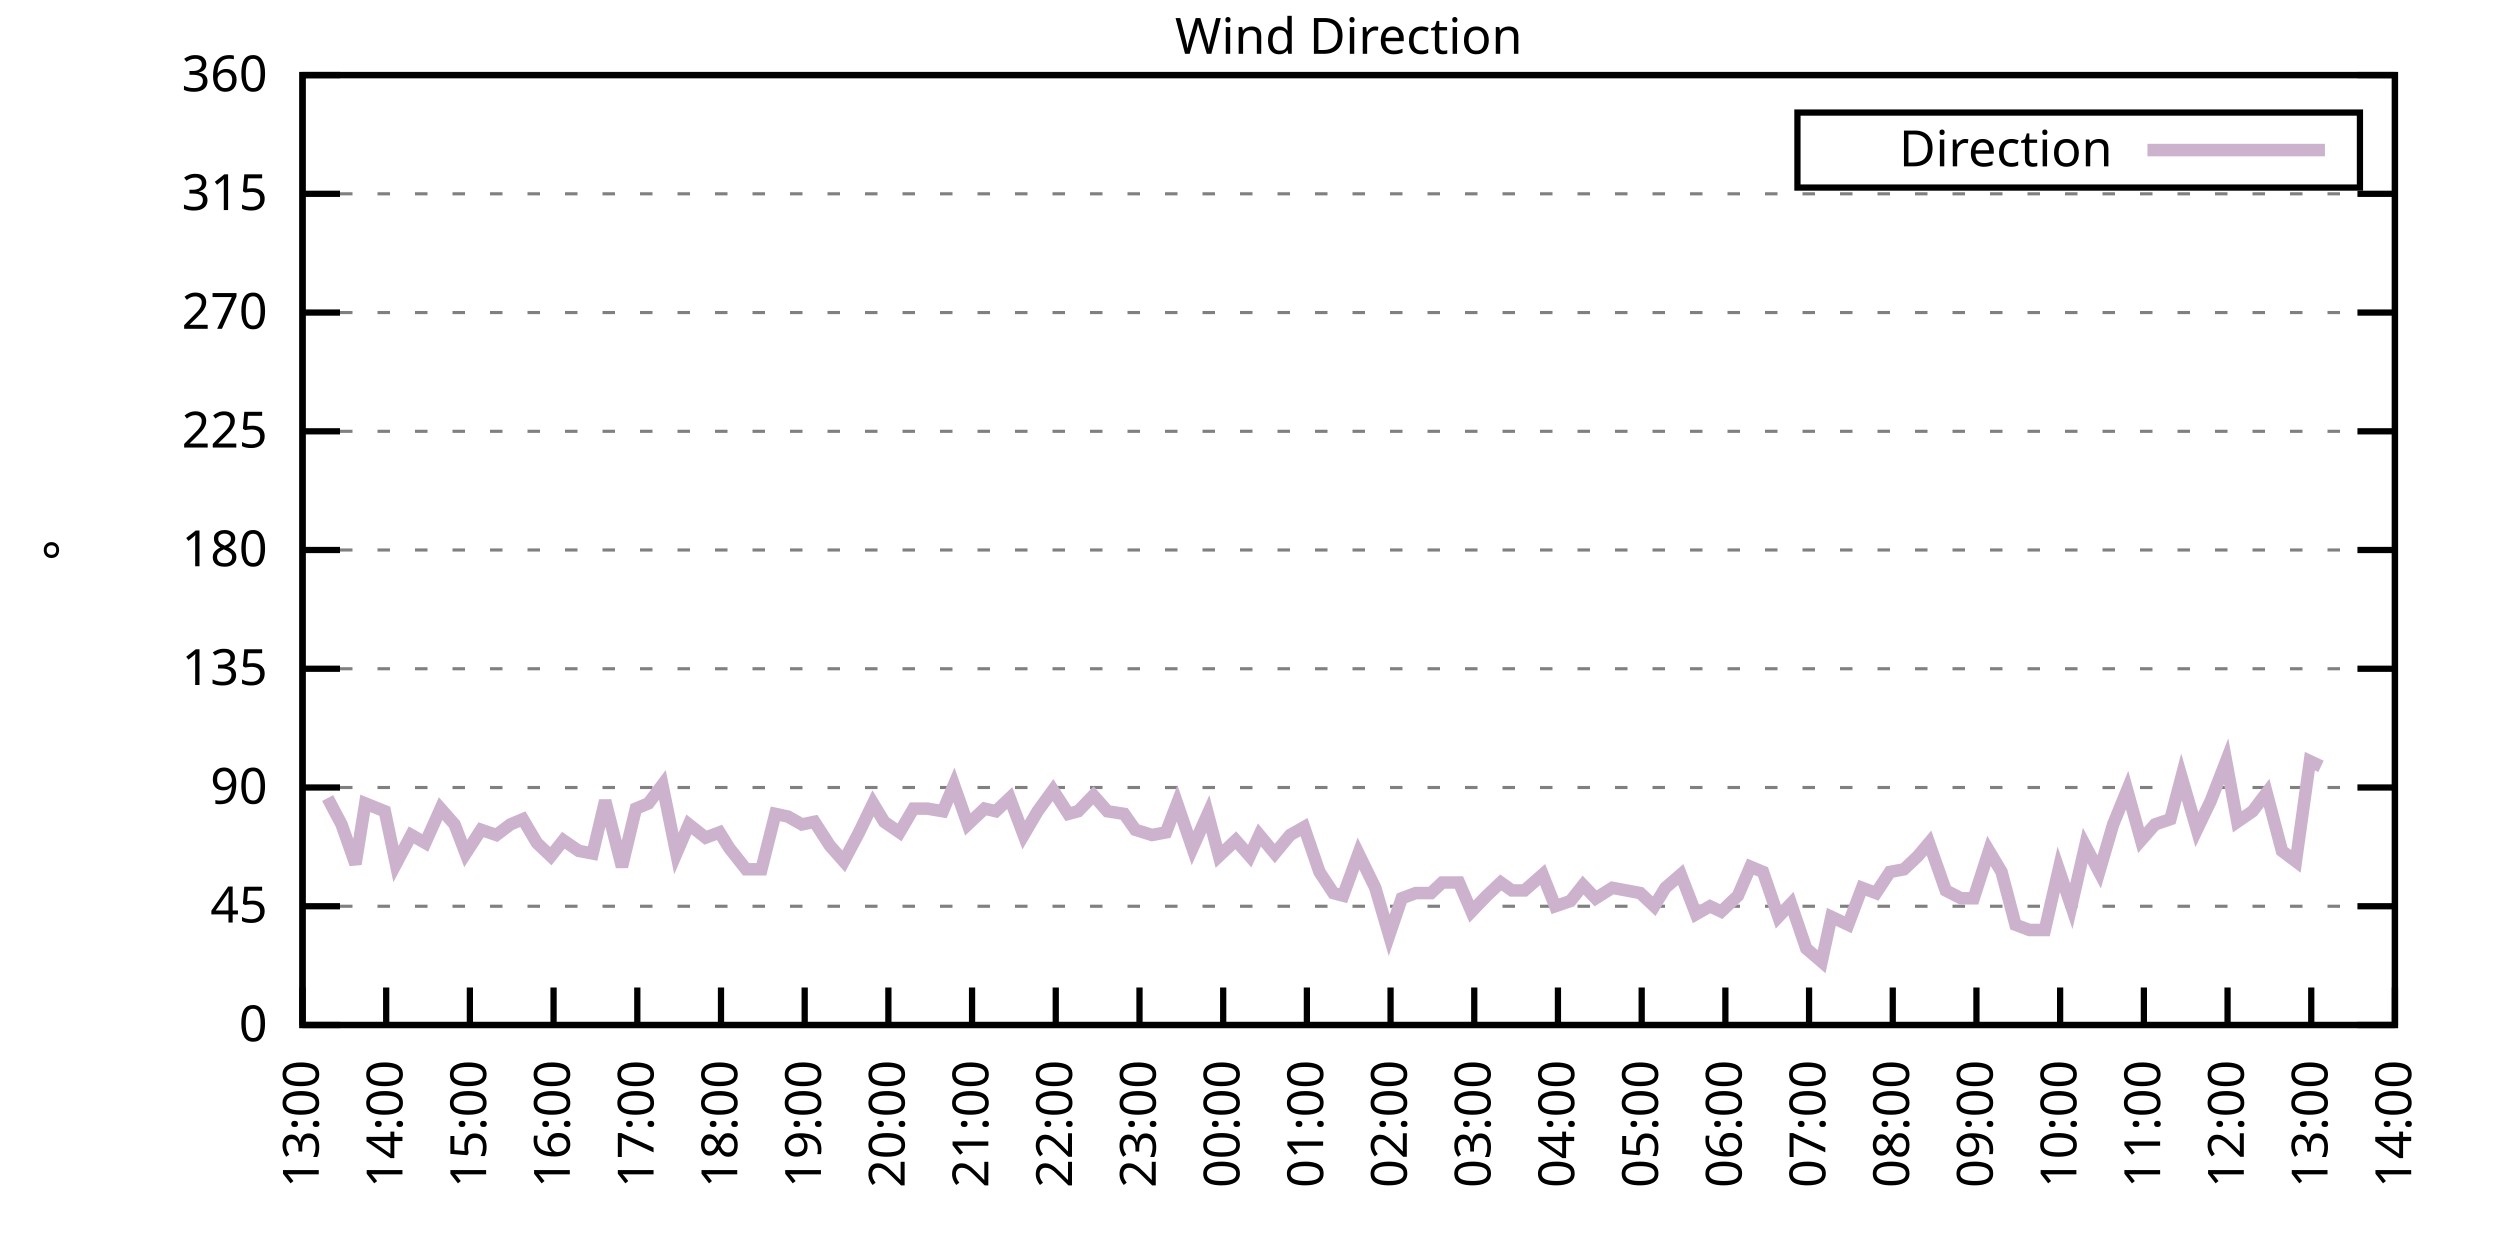
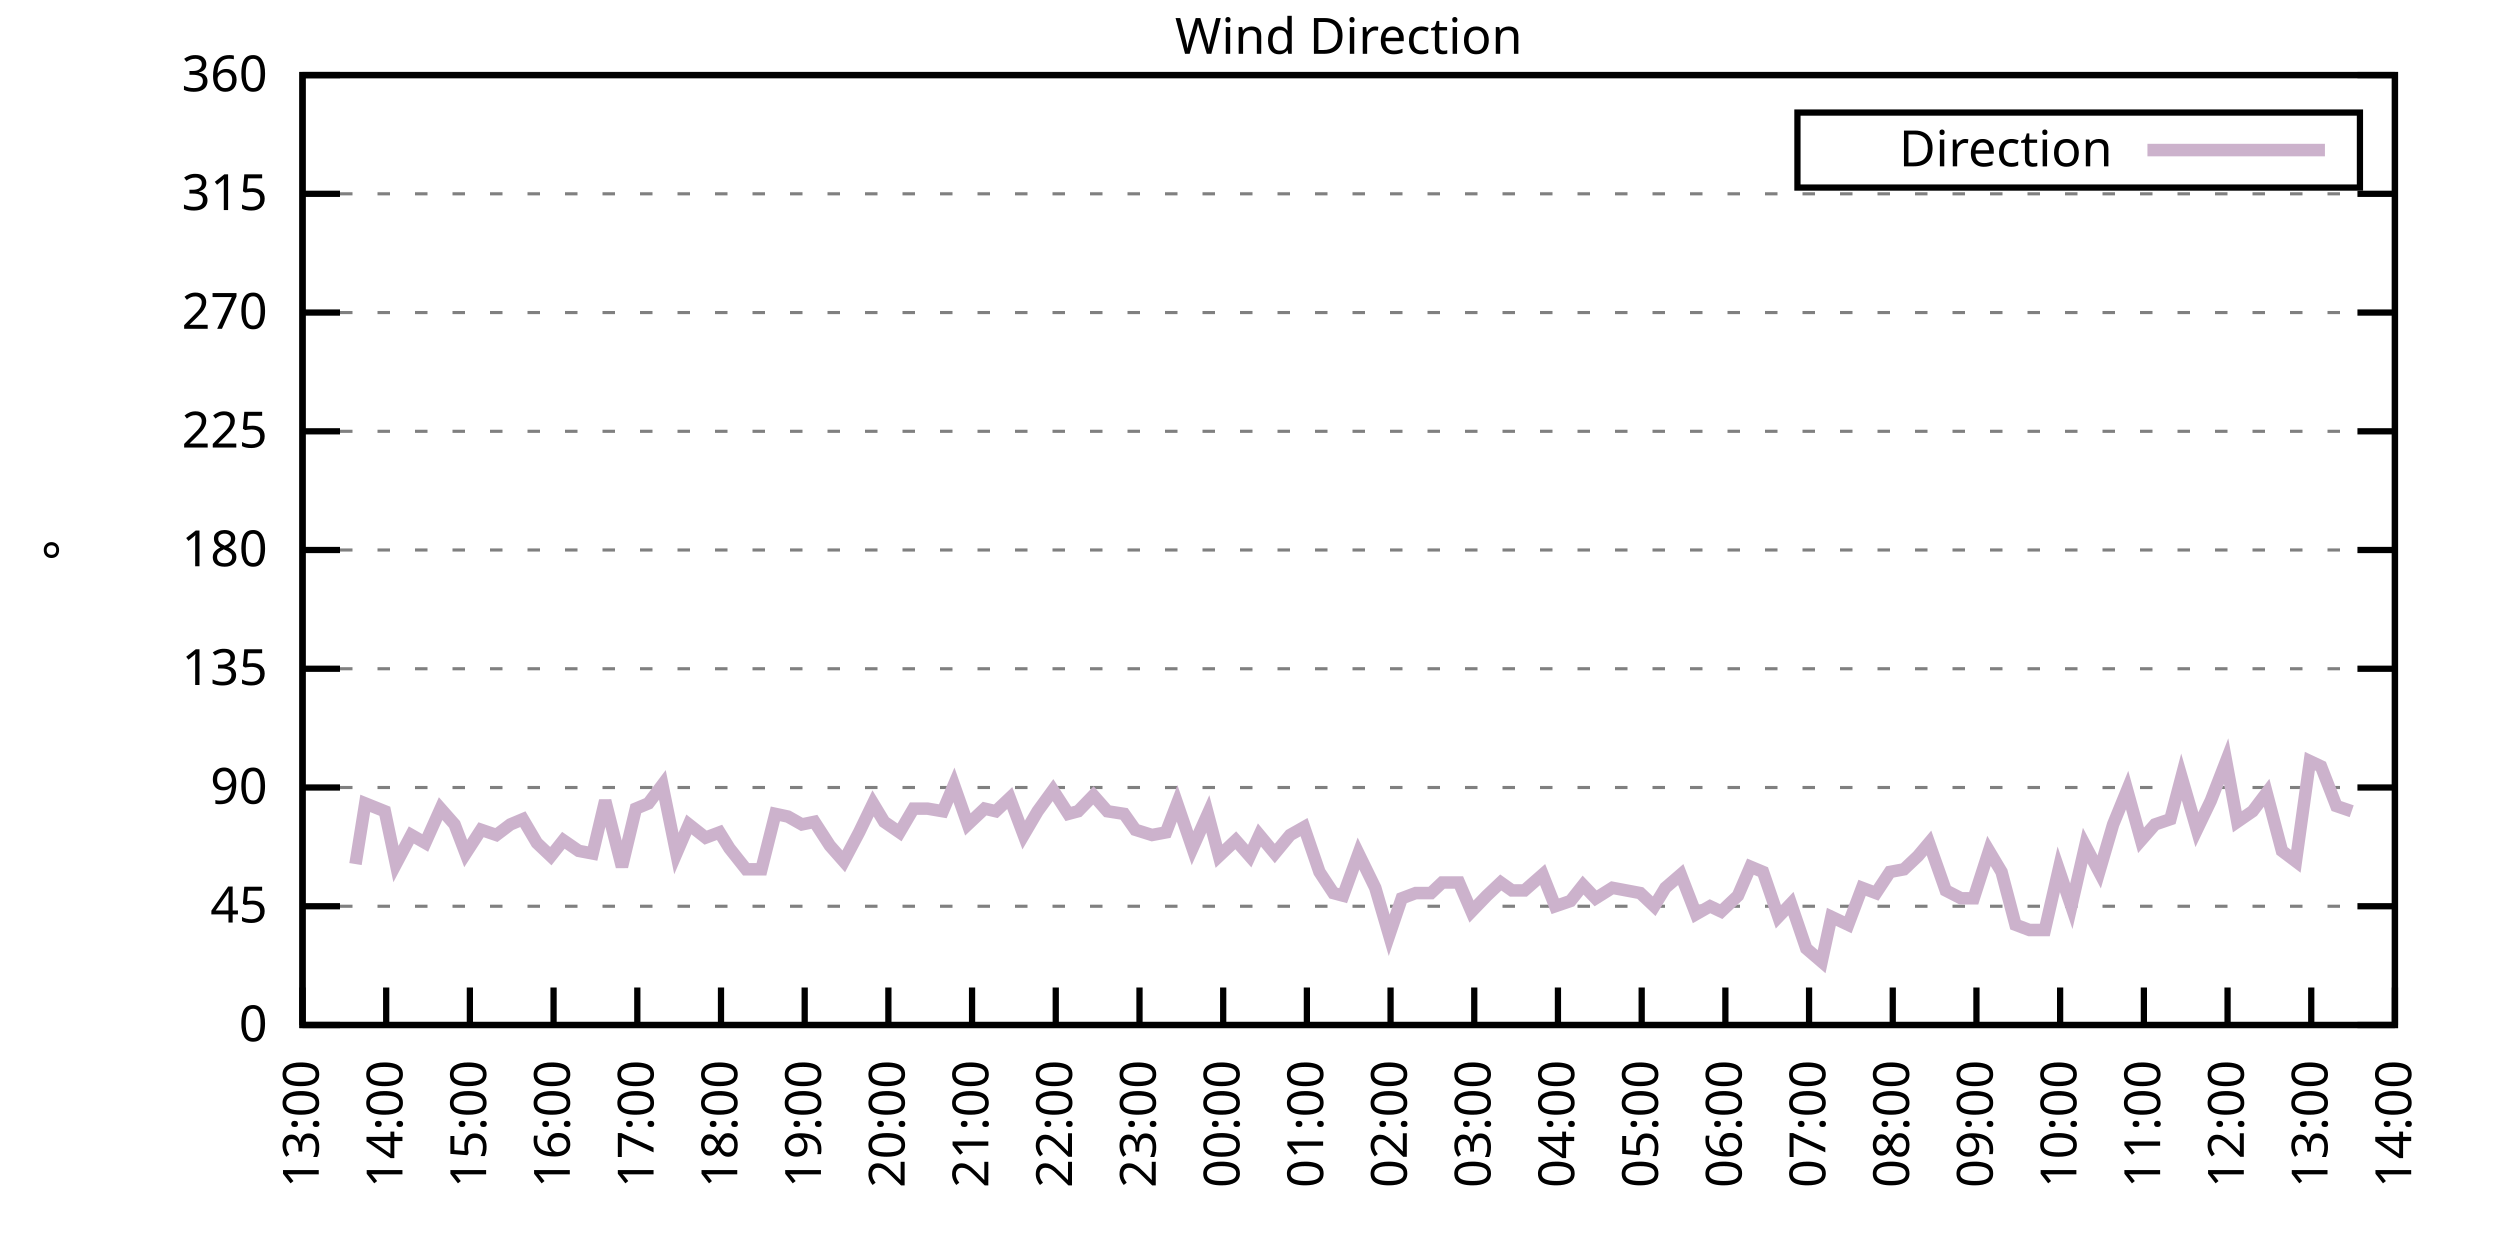
<svg xmlns="http://www.w3.org/2000/svg" xmlns:xlink="http://www.w3.org/1999/xlink" width="400" height="200" viewBox="0 0 400 200">
  <g id="gnuplot_canvas">
    <rect x="0" y="0" width="400" height="200" fill="none" />
    <defs>
      <circle id="gpDot" r="0.5" stroke-width="0.5" stroke="currentColor" />
      <path id="gpPt0" stroke-width="0.333" stroke="currentColor" d="M-1,0 h2 M0,-1 v2" />
      <path id="gpPt1" stroke-width="0.333" stroke="currentColor" d="M-1,-1 L1,1 M1,-1 L-1,1" />
      <path id="gpPt2" stroke-width="0.333" stroke="currentColor" d="M-1,0 L1,0 M0,-1 L0,1 M-1,-1 L1,1 M-1,1 L1,-1" />
      <rect id="gpPt3" stroke-width="0.333" stroke="currentColor" x="-1" y="-1" width="2" height="2" />
      <rect id="gpPt4" stroke-width="0.333" stroke="currentColor" fill="currentColor" x="-1" y="-1" width="2" height="2" />
      <circle id="gpPt5" stroke-width="0.333" stroke="currentColor" cx="0" cy="0" r="1" />
      <use xlink:href="#gpPt5" id="gpPt6" fill="currentColor" stroke="none" />
      <path id="gpPt7" stroke-width="0.333" stroke="currentColor" d="M0,-1.33 L-1.33,0.67 L1.33,0.67 z" />
      <use xlink:href="#gpPt7" id="gpPt8" fill="currentColor" stroke="none" />
      <use xlink:href="#gpPt7" id="gpPt9" stroke="currentColor" transform="rotate(180)" />
      <use xlink:href="#gpPt9" id="gpPt10" fill="currentColor" stroke="none" />
      <use xlink:href="#gpPt3" id="gpPt11" stroke="currentColor" transform="rotate(45)" />
      <use xlink:href="#gpPt11" id="gpPt12" fill="currentColor" stroke="none" />
      <path id="gpPt13" stroke-width="0.333" stroke="currentColor" d="M0,1.330 L1.265,0.411 L0.782,-1.067 L-0.782,-1.076 L-1.265,0.411 z" />
      <use xlink:href="#gpPt13" id="gpPt14" fill="currentColor" stroke="none" />
      <filter id="textbox" filterUnits="objectBoundingBox" x="0" y="0" height="1" width="1">
        <feFlood flood-color="white" flood-opacity="1" result="bgnd" />
        <feComposite in="SourceGraphic" in2="bgnd" operator="atop" />
      </filter>
      <filter id="greybox" filterUnits="objectBoundingBox" x="0" y="0" height="1" width="1">
        <feFlood flood-color="lightgrey" flood-opacity="1" result="grey" />
        <feComposite in="SourceGraphic" in2="grey" operator="atop" />
      </filter>
    </defs>
    <g fill="none" color="white" stroke="currentColor" stroke-width="1.00" stroke-linecap="butt" stroke-linejoin="miter">
</g>
    <g fill="none" color="black" stroke="currentColor" stroke-width="1.00" stroke-linecap="butt" stroke-linejoin="miter">
      <g stroke="none" shape-rendering="crispEdges">
        <polygon fill="rgb(255, 255, 255)" points="48.40,164.00 383.18,164.00 383.18,12.02 48.40,12.02 " />
      </g>
    </g>
    <g fill="none" color="black" stroke="currentColor" stroke-width="1.00" stroke-linecap="butt" stroke-linejoin="miter">
</g>
    <g fill="none" color="black" stroke="black" stroke-width="0.50" stroke-linecap="butt" stroke-linejoin="miter">
</g>
    <g fill="none" color="gray" stroke="currentColor" stroke-width="0.50" stroke-linecap="butt" stroke-linejoin="miter">
      <path stroke="gray" stroke-dasharray="2,4" class="gridline" d="M48.40,164.00 L383.19,164.00  " />
    </g>
    <g fill="none" color="gray" stroke="gray" stroke-width="1.00" stroke-linecap="butt" stroke-linejoin="miter">
</g>
    <g fill="none" color="black" stroke="currentColor" stroke-width="1.00" stroke-linecap="butt" stroke-linejoin="miter">
      <path stroke="black" d="M48.40,164.00 L54.40,164.00 M383.19,164.00 L377.19,164.00  " />
      <g transform="translate(42.80,166.60)" stroke="none" fill="black" font-family="Sans" font-size="8.00" text-anchor="end">
        <text>
          <tspan font-family="Sans"> 0</tspan>
        </text>
      </g>
    </g>
    <g fill="none" color="black" stroke="currentColor" stroke-width="1.00" stroke-linecap="butt" stroke-linejoin="miter">
</g>
    <g fill="none" color="black" stroke="black" stroke-width="0.50" stroke-linecap="butt" stroke-linejoin="miter">
</g>
    <g fill="none" color="gray" stroke="currentColor" stroke-width="0.50" stroke-linecap="butt" stroke-linejoin="miter">
      <path stroke="gray" stroke-dasharray="2,4" class="gridline" d="M48.40,145.00 L383.19,145.00  " />
    </g>
    <g fill="none" color="gray" stroke="gray" stroke-width="1.00" stroke-linecap="butt" stroke-linejoin="miter">
</g>
    <g fill="none" color="black" stroke="currentColor" stroke-width="1.00" stroke-linecap="butt" stroke-linejoin="miter">
      <path stroke="black" d="M48.40,145.00 L54.40,145.00 M383.19,145.00 L377.19,145.00  " />
      <g transform="translate(42.80,147.60)" stroke="none" fill="black" font-family="Sans" font-size="8.00" text-anchor="end">
        <text>
          <tspan font-family="Sans"> 45</tspan>
        </text>
      </g>
    </g>
    <g fill="none" color="black" stroke="currentColor" stroke-width="1.00" stroke-linecap="butt" stroke-linejoin="miter">
</g>
    <g fill="none" color="black" stroke="black" stroke-width="0.50" stroke-linecap="butt" stroke-linejoin="miter">
</g>
    <g fill="none" color="gray" stroke="currentColor" stroke-width="0.50" stroke-linecap="butt" stroke-linejoin="miter">
      <path stroke="gray" stroke-dasharray="2,4" class="gridline" d="M48.40,126.00 L383.19,126.00  " />
    </g>
    <g fill="none" color="gray" stroke="gray" stroke-width="1.00" stroke-linecap="butt" stroke-linejoin="miter">
</g>
    <g fill="none" color="black" stroke="currentColor" stroke-width="1.00" stroke-linecap="butt" stroke-linejoin="miter">
      <path stroke="black" d="M48.40,126.00 L54.40,126.00 M383.19,126.00 L377.19,126.00  " />
      <g transform="translate(42.80,128.60)" stroke="none" fill="black" font-family="Sans" font-size="8.00" text-anchor="end">
        <text>
          <tspan font-family="Sans"> 90</tspan>
        </text>
      </g>
    </g>
    <g fill="none" color="black" stroke="currentColor" stroke-width="1.00" stroke-linecap="butt" stroke-linejoin="miter">
</g>
    <g fill="none" color="black" stroke="black" stroke-width="0.50" stroke-linecap="butt" stroke-linejoin="miter">
</g>
    <g fill="none" color="gray" stroke="currentColor" stroke-width="0.50" stroke-linecap="butt" stroke-linejoin="miter">
      <path stroke="gray" stroke-dasharray="2,4" class="gridline" d="M48.40,107.00 L383.19,107.00  " />
    </g>
    <g fill="none" color="gray" stroke="gray" stroke-width="1.00" stroke-linecap="butt" stroke-linejoin="miter">
</g>
    <g fill="none" color="black" stroke="currentColor" stroke-width="1.00" stroke-linecap="butt" stroke-linejoin="miter">
      <path stroke="black" d="M48.40,107.00 L54.40,107.00 M383.19,107.00 L377.19,107.00  " />
      <g transform="translate(42.80,109.60)" stroke="none" fill="black" font-family="Sans" font-size="8.00" text-anchor="end">
        <text>
          <tspan font-family="Sans"> 135</tspan>
        </text>
      </g>
    </g>
    <g fill="none" color="black" stroke="currentColor" stroke-width="1.00" stroke-linecap="butt" stroke-linejoin="miter">
</g>
    <g fill="none" color="black" stroke="black" stroke-width="0.50" stroke-linecap="butt" stroke-linejoin="miter">
</g>
    <g fill="none" color="gray" stroke="currentColor" stroke-width="0.50" stroke-linecap="butt" stroke-linejoin="miter">
      <path stroke="gray" stroke-dasharray="2,4" class="gridline" d="M48.40,88.00 L383.19,88.00  " />
    </g>
    <g fill="none" color="gray" stroke="gray" stroke-width="1.00" stroke-linecap="butt" stroke-linejoin="miter">
</g>
    <g fill="none" color="black" stroke="currentColor" stroke-width="1.00" stroke-linecap="butt" stroke-linejoin="miter">
      <path stroke="black" d="M48.40,88.00 L54.40,88.00 M383.19,88.00 L377.19,88.00  " />
      <g transform="translate(42.80,90.60)" stroke="none" fill="black" font-family="Sans" font-size="8.00" text-anchor="end">
        <text>
          <tspan font-family="Sans"> 180</tspan>
        </text>
      </g>
    </g>
    <g fill="none" color="black" stroke="currentColor" stroke-width="1.00" stroke-linecap="butt" stroke-linejoin="miter">
</g>
    <g fill="none" color="black" stroke="black" stroke-width="0.50" stroke-linecap="butt" stroke-linejoin="miter">
</g>
    <g fill="none" color="gray" stroke="currentColor" stroke-width="0.50" stroke-linecap="butt" stroke-linejoin="miter">
      <path stroke="gray" stroke-dasharray="2,4" class="gridline" d="M48.40,69.01 L383.19,69.01  " />
    </g>
    <g fill="none" color="gray" stroke="gray" stroke-width="1.00" stroke-linecap="butt" stroke-linejoin="miter">
</g>
    <g fill="none" color="black" stroke="currentColor" stroke-width="1.00" stroke-linecap="butt" stroke-linejoin="miter">
      <path stroke="black" d="M48.40,69.01 L54.40,69.01 M383.19,69.01 L377.19,69.01  " />
      <g transform="translate(42.80,71.61)" stroke="none" fill="black" font-family="Sans" font-size="8.00" text-anchor="end">
        <text>
          <tspan font-family="Sans"> 225</tspan>
        </text>
      </g>
    </g>
    <g fill="none" color="black" stroke="currentColor" stroke-width="1.00" stroke-linecap="butt" stroke-linejoin="miter">
</g>
    <g fill="none" color="black" stroke="black" stroke-width="0.50" stroke-linecap="butt" stroke-linejoin="miter">
</g>
    <g fill="none" color="gray" stroke="currentColor" stroke-width="0.50" stroke-linecap="butt" stroke-linejoin="miter">
      <path stroke="gray" stroke-dasharray="2,4" class="gridline" d="M48.40,50.01 L383.19,50.01  " />
    </g>
    <g fill="none" color="gray" stroke="gray" stroke-width="1.00" stroke-linecap="butt" stroke-linejoin="miter">
</g>
    <g fill="none" color="black" stroke="currentColor" stroke-width="1.00" stroke-linecap="butt" stroke-linejoin="miter">
      <path stroke="black" d="M48.40,50.01 L54.40,50.01 M383.19,50.01 L377.19,50.01  " />
      <g transform="translate(42.80,52.61)" stroke="none" fill="black" font-family="Sans" font-size="8.00" text-anchor="end">
        <text>
          <tspan font-family="Sans"> 270</tspan>
        </text>
      </g>
    </g>
    <g fill="none" color="black" stroke="currentColor" stroke-width="1.00" stroke-linecap="butt" stroke-linejoin="miter">
</g>
    <g fill="none" color="black" stroke="black" stroke-width="0.50" stroke-linecap="butt" stroke-linejoin="miter">
</g>
    <g fill="none" color="gray" stroke="currentColor" stroke-width="0.50" stroke-linecap="butt" stroke-linejoin="miter">
      <path stroke="gray" stroke-dasharray="2,4" class="gridline" d="M48.40,31.01 L383.19,31.01  " />
    </g>
    <g fill="none" color="gray" stroke="gray" stroke-width="1.00" stroke-linecap="butt" stroke-linejoin="miter">
</g>
    <g fill="none" color="black" stroke="currentColor" stroke-width="1.00" stroke-linecap="butt" stroke-linejoin="miter">
      <path stroke="black" d="M48.40,31.01 L54.40,31.01 M383.19,31.01 L377.19,31.01  " />
      <g transform="translate(42.80,33.61)" stroke="none" fill="black" font-family="Sans" font-size="8.00" text-anchor="end">
        <text>
          <tspan font-family="Sans"> 315</tspan>
        </text>
      </g>
    </g>
    <g fill="none" color="black" stroke="currentColor" stroke-width="1.00" stroke-linecap="butt" stroke-linejoin="miter">
</g>
    <g fill="none" color="black" stroke="black" stroke-width="0.50" stroke-linecap="butt" stroke-linejoin="miter">
</g>
    <g fill="none" color="gray" stroke="currentColor" stroke-width="0.50" stroke-linecap="butt" stroke-linejoin="miter">
      <path stroke="gray" stroke-dasharray="2,4" class="gridline" d="M48.40,12.01 L383.19,12.01  " />
    </g>
    <g fill="none" color="gray" stroke="gray" stroke-width="1.00" stroke-linecap="butt" stroke-linejoin="miter">
</g>
    <g fill="none" color="black" stroke="currentColor" stroke-width="1.00" stroke-linecap="butt" stroke-linejoin="miter">
      <path stroke="black" d="M48.40,12.01 L54.40,12.01 M383.19,12.01 L377.19,12.01  " />
      <g transform="translate(42.80,14.61)" stroke="none" fill="black" font-family="Sans" font-size="8.00" text-anchor="end">
        <text>
          <tspan font-family="Sans"> 360</tspan>
        </text>
      </g>
    </g>
    <g fill="none" color="black" stroke="currentColor" stroke-width="1.00" stroke-linecap="butt" stroke-linejoin="miter">
      <path stroke="black" d="M48.40,164.00 L48.40,158.00  " />
      <g transform="translate(51.00,169.60) rotate(270.00)" stroke="none" fill="black" font-family="Sans" font-size="8.00" text-anchor="end">
        <text>
          <tspan font-family="Sans">13:00</tspan>
        </text>
      </g>
    </g>
    <g fill="none" color="black" stroke="currentColor" stroke-width="1.00" stroke-linecap="butt" stroke-linejoin="miter">
      <path stroke="black" d="M61.79,164.00 L61.79,158.00  " />
      <g transform="translate(64.39,169.60) rotate(270.00)" stroke="none" fill="black" font-family="Sans" font-size="8.00" text-anchor="end">
        <text>
          <tspan font-family="Sans">14:00</tspan>
        </text>
      </g>
    </g>
    <g fill="none" color="black" stroke="currentColor" stroke-width="1.00" stroke-linecap="butt" stroke-linejoin="miter">
      <path stroke="black" d="M75.18,164.00 L75.18,158.00  " />
      <g transform="translate(77.78,169.60) rotate(270.00)" stroke="none" fill="black" font-family="Sans" font-size="8.00" text-anchor="end">
        <text>
          <tspan font-family="Sans">15:00</tspan>
        </text>
      </g>
    </g>
    <g fill="none" color="black" stroke="currentColor" stroke-width="1.00" stroke-linecap="butt" stroke-linejoin="miter">
      <path stroke="black" d="M88.57,164.00 L88.57,158.00  " />
      <g transform="translate(91.17,169.60) rotate(270.00)" stroke="none" fill="black" font-family="Sans" font-size="8.00" text-anchor="end">
        <text>
          <tspan font-family="Sans">16:00</tspan>
        </text>
      </g>
    </g>
    <g fill="none" color="black" stroke="currentColor" stroke-width="1.00" stroke-linecap="butt" stroke-linejoin="miter">
      <path stroke="black" d="M101.97,164.00 L101.97,158.00  " />
      <g transform="translate(104.57,169.60) rotate(270.00)" stroke="none" fill="black" font-family="Sans" font-size="8.00" text-anchor="end">
        <text>
          <tspan font-family="Sans">17:00</tspan>
        </text>
      </g>
    </g>
    <g fill="none" color="black" stroke="currentColor" stroke-width="1.00" stroke-linecap="butt" stroke-linejoin="miter">
      <path stroke="black" d="M115.36,164.00 L115.36,158.00  " />
      <g transform="translate(117.96,169.60) rotate(270.00)" stroke="none" fill="black" font-family="Sans" font-size="8.00" text-anchor="end">
        <text>
          <tspan font-family="Sans">18:00</tspan>
        </text>
      </g>
    </g>
    <g fill="none" color="black" stroke="currentColor" stroke-width="1.00" stroke-linecap="butt" stroke-linejoin="miter">
      <path stroke="black" d="M128.75,164.00 L128.75,158.00  " />
      <g transform="translate(131.35,169.60) rotate(270.00)" stroke="none" fill="black" font-family="Sans" font-size="8.00" text-anchor="end">
        <text>
          <tspan font-family="Sans">19:00</tspan>
        </text>
      </g>
    </g>
    <g fill="none" color="black" stroke="currentColor" stroke-width="1.00" stroke-linecap="butt" stroke-linejoin="miter">
      <path stroke="black" d="M142.14,164.00 L142.14,158.00  " />
      <g transform="translate(144.74,169.60) rotate(270.00)" stroke="none" fill="black" font-family="Sans" font-size="8.00" text-anchor="end">
        <text>
          <tspan font-family="Sans">20:00</tspan>
        </text>
      </g>
    </g>
    <g fill="none" color="black" stroke="currentColor" stroke-width="1.00" stroke-linecap="butt" stroke-linejoin="miter">
      <path stroke="black" d="M155.53,164.00 L155.53,158.00  " />
      <g transform="translate(158.13,169.60) rotate(270.00)" stroke="none" fill="black" font-family="Sans" font-size="8.00" text-anchor="end">
        <text>
          <tspan font-family="Sans">21:00</tspan>
        </text>
      </g>
    </g>
    <g fill="none" color="black" stroke="currentColor" stroke-width="1.00" stroke-linecap="butt" stroke-linejoin="miter">
      <path stroke="black" d="M168.92,164.00 L168.92,158.00  " />
      <g transform="translate(171.52,169.60) rotate(270.00)" stroke="none" fill="black" font-family="Sans" font-size="8.00" text-anchor="end">
        <text>
          <tspan font-family="Sans">22:00</tspan>
        </text>
      </g>
    </g>
    <g fill="none" color="black" stroke="currentColor" stroke-width="1.00" stroke-linecap="butt" stroke-linejoin="miter">
      <path stroke="black" d="M182.32,164.00 L182.32,158.00  " />
      <g transform="translate(184.92,169.60) rotate(270.00)" stroke="none" fill="black" font-family="Sans" font-size="8.00" text-anchor="end">
        <text>
          <tspan font-family="Sans">23:00</tspan>
        </text>
      </g>
    </g>
    <g fill="none" color="black" stroke="currentColor" stroke-width="1.00" stroke-linecap="butt" stroke-linejoin="miter">
      <path stroke="black" d="M195.71,164.00 L195.71,158.00  " />
      <g transform="translate(198.31,169.60) rotate(270.00)" stroke="none" fill="black" font-family="Sans" font-size="8.00" text-anchor="end">
        <text>
          <tspan font-family="Sans">00:00</tspan>
        </text>
      </g>
    </g>
    <g fill="none" color="black" stroke="currentColor" stroke-width="1.00" stroke-linecap="butt" stroke-linejoin="miter">
      <path stroke="black" d="M209.10,164.00 L209.10,158.00  " />
      <g transform="translate(211.70,169.60) rotate(270.00)" stroke="none" fill="black" font-family="Sans" font-size="8.00" text-anchor="end">
        <text>
          <tspan font-family="Sans">01:00</tspan>
        </text>
      </g>
    </g>
    <g fill="none" color="black" stroke="currentColor" stroke-width="1.00" stroke-linecap="butt" stroke-linejoin="miter">
      <path stroke="black" d="M222.49,164.00 L222.49,158.00  " />
      <g transform="translate(225.09,169.60) rotate(270.00)" stroke="none" fill="black" font-family="Sans" font-size="8.00" text-anchor="end">
        <text>
          <tspan font-family="Sans">02:00</tspan>
        </text>
      </g>
    </g>
    <g fill="none" color="black" stroke="currentColor" stroke-width="1.00" stroke-linecap="butt" stroke-linejoin="miter">
      <path stroke="black" d="M235.88,164.00 L235.88,158.00  " />
      <g transform="translate(238.48,169.60) rotate(270.00)" stroke="none" fill="black" font-family="Sans" font-size="8.00" text-anchor="end">
        <text>
          <tspan font-family="Sans">03:00</tspan>
        </text>
      </g>
    </g>
    <g fill="none" color="black" stroke="currentColor" stroke-width="1.00" stroke-linecap="butt" stroke-linejoin="miter">
      <path stroke="black" d="M249.27,164.00 L249.27,158.00  " />
      <g transform="translate(251.87,169.60) rotate(270.00)" stroke="none" fill="black" font-family="Sans" font-size="8.00" text-anchor="end">
        <text>
          <tspan font-family="Sans">04:00</tspan>
        </text>
      </g>
    </g>
    <g fill="none" color="black" stroke="currentColor" stroke-width="1.00" stroke-linecap="butt" stroke-linejoin="miter">
      <path stroke="black" d="M262.67,164.00 L262.67,158.00  " />
      <g transform="translate(265.27,169.60) rotate(270.00)" stroke="none" fill="black" font-family="Sans" font-size="8.00" text-anchor="end">
        <text>
          <tspan font-family="Sans">05:00</tspan>
        </text>
      </g>
    </g>
    <g fill="none" color="black" stroke="currentColor" stroke-width="1.00" stroke-linecap="butt" stroke-linejoin="miter">
      <path stroke="black" d="M276.06,164.00 L276.06,158.00  " />
      <g transform="translate(278.66,169.60) rotate(270.00)" stroke="none" fill="black" font-family="Sans" font-size="8.00" text-anchor="end">
        <text>
          <tspan font-family="Sans">06:00</tspan>
        </text>
      </g>
    </g>
    <g fill="none" color="black" stroke="currentColor" stroke-width="1.00" stroke-linecap="butt" stroke-linejoin="miter">
      <path stroke="black" d="M289.45,164.00 L289.45,158.00  " />
      <g transform="translate(292.05,169.60) rotate(270.00)" stroke="none" fill="black" font-family="Sans" font-size="8.00" text-anchor="end">
        <text>
          <tspan font-family="Sans">07:00</tspan>
        </text>
      </g>
    </g>
    <g fill="none" color="black" stroke="currentColor" stroke-width="1.00" stroke-linecap="butt" stroke-linejoin="miter">
      <path stroke="black" d="M302.84,164.00 L302.84,158.00  " />
      <g transform="translate(305.44,169.60) rotate(270.00)" stroke="none" fill="black" font-family="Sans" font-size="8.00" text-anchor="end">
        <text>
          <tspan font-family="Sans">08:00</tspan>
        </text>
      </g>
    </g>
    <g fill="none" color="black" stroke="currentColor" stroke-width="1.00" stroke-linecap="butt" stroke-linejoin="miter">
      <path stroke="black" d="M316.23,164.00 L316.23,158.00  " />
      <g transform="translate(318.83,169.60) rotate(270.00)" stroke="none" fill="black" font-family="Sans" font-size="8.00" text-anchor="end">
        <text>
          <tspan font-family="Sans">09:00</tspan>
        </text>
      </g>
    </g>
    <g fill="none" color="black" stroke="currentColor" stroke-width="1.00" stroke-linecap="butt" stroke-linejoin="miter">
      <path stroke="black" d="M329.62,164.00 L329.62,158.00  " />
      <g transform="translate(332.22,169.60) rotate(270.00)" stroke="none" fill="black" font-family="Sans" font-size="8.00" text-anchor="end">
        <text>
          <tspan font-family="Sans">10:00</tspan>
        </text>
      </g>
    </g>
    <g fill="none" color="black" stroke="currentColor" stroke-width="1.00" stroke-linecap="butt" stroke-linejoin="miter">
      <path stroke="black" d="M343.02,164.00 L343.02,158.00  " />
      <g transform="translate(345.62,169.60) rotate(270.00)" stroke="none" fill="black" font-family="Sans" font-size="8.00" text-anchor="end">
        <text>
          <tspan font-family="Sans">11:00</tspan>
        </text>
      </g>
    </g>
    <g fill="none" color="black" stroke="currentColor" stroke-width="1.00" stroke-linecap="butt" stroke-linejoin="miter">
      <path stroke="black" d="M356.41,164.00 L356.41,158.00  " />
      <g transform="translate(359.01,169.60) rotate(270.00)" stroke="none" fill="black" font-family="Sans" font-size="8.00" text-anchor="end">
        <text>
          <tspan font-family="Sans">12:00</tspan>
        </text>
      </g>
    </g>
    <g fill="none" color="black" stroke="currentColor" stroke-width="1.00" stroke-linecap="butt" stroke-linejoin="miter">
      <path stroke="black" d="M369.80,164.00 L369.80,158.00  " />
      <g transform="translate(372.40,169.60) rotate(270.00)" stroke="none" fill="black" font-family="Sans" font-size="8.00" text-anchor="end">
        <text>
          <tspan font-family="Sans">13:00</tspan>
        </text>
      </g>
    </g>
    <g fill="none" color="black" stroke="currentColor" stroke-width="1.00" stroke-linecap="butt" stroke-linejoin="miter">
      <path stroke="black" d="M383.19,164.00 L383.19,158.00  " />
      <g transform="translate(385.79,169.60) rotate(270.00)" stroke="none" fill="black" font-family="Sans" font-size="8.00" text-anchor="end">
        <text>
          <tspan font-family="Sans">14:00</tspan>
        </text>
      </g>
    </g>
    <g fill="none" color="black" stroke="currentColor" stroke-width="1.00" stroke-linecap="butt" stroke-linejoin="miter">
</g>
    <g fill="none" color="black" stroke="currentColor" stroke-width="1.00" stroke-linecap="butt" stroke-linejoin="miter">
      <path stroke="black" d="M48.40,12.01 L48.40,164.00 L383.19,164.00 L383.19,12.01 L48.40,12.01 Z  " />
    </g>
    <g fill="none" color="black" stroke="currentColor" stroke-width="1.00" stroke-linecap="butt" stroke-linejoin="miter">
</g>
    <g fill="none" color="black" stroke="currentColor" stroke-width="1.00" stroke-linecap="butt" stroke-linejoin="miter">
      <path stroke="black" d="M287.59,30.01 L287.59,18.01 L377.59,18.01 L377.59,30.01 L287.59,30.01 Z  " />
    </g>
    <g id="Wind_direction_plot_1">
      <g fill="none" color="white" stroke="black" stroke-width="2.00" stroke-linecap="butt" stroke-linejoin="miter">
</g>
      <g fill="none" color="black" stroke="currentColor" stroke-width="2.00" stroke-linecap="butt" stroke-linejoin="miter">
        <g transform="translate(337.99,26.61)" stroke="none" fill="black" font-family="Sans" font-size="8.00" text-anchor="end">
          <text>
            <tspan font-family="Sans">Direction</tspan>
          </text>
        </g>
      </g>
      <g fill="none" color="black" stroke="currentColor" stroke-width="2.00" stroke-linecap="butt" stroke-linejoin="miter">
-         <path stroke="rgb(204, 178, 204)" d="M343.59,24.01 L371.99,24.01 M52.42,127.69 L54.65,131.91 L56.88,138.25 L58.44,128.54 L61.57,129.80 L63.35,138.25   L65.81,133.60 L68.04,134.87 L70.50,129.38 L72.73,131.91 L74.51,136.56 L76.97,132.76 L79.42,133.60 L81.66,131.91   L83.66,131.07 L85.90,134.87 L88.13,136.98 L90.14,134.45 L92.59,136.14 L94.82,136.56 L96.83,128.11 L99.51,138.67   L101.74,129.38 L103.75,128.54 L105.98,125.58 L108.22,136.56 L110.22,131.91 L112.90,134.02 L115.13,133.18 L116.70,135.71   L119.38,139.09 L121.83,139.09 L124.06,130.22 L126.07,130.65 L128.30,131.91 L130.31,131.49 L132.77,135.29 L135.00,137.82   L137.45,133.18 L139.69,128.54 L141.47,131.49 L143.93,133.18 L146.16,129.38 L148.39,129.38 L150.85,129.80 L152.63,125.58   L154.86,131.91 L157.54,129.38 L159.33,129.80 L161.56,127.69 L163.79,133.60 L166.02,129.80 L168.48,126.42 L170.93,130.22   L172.50,129.80 L174.95,127.27 L177.18,129.80 L179.86,130.22 L181.65,132.76 L184.32,133.60 L186.56,133.18 L188.34,128.54   L190.80,135.71 L193.25,130.22 L195.04,136.98 L197.72,134.45 L199.95,136.98 L201.51,133.60 L203.97,136.56 L206.42,133.60   L208.65,132.34 L211.11,139.51 L213.34,142.89 L214.90,143.31 L217.36,136.56 L220.04,142.05 L222.27,149.65 L224.28,143.73   L226.51,142.89 L228.96,142.89 L230.75,141.20 L233.43,141.20 L235.44,145.85 L237.89,143.31 L240.12,141.20 L241.91,142.47   L243.92,142.47 L246.82,139.93 L248.83,145.00 L251.28,144.16 L253.29,141.62 L255.30,143.73 L257.98,142.05 L260.21,142.47   L262.44,142.89 L264.67,145.00 L266.46,142.05 L268.92,139.93 L271.37,146.27 L273.60,145.00 L275.39,145.85 L278.07,143.31   L280.07,138.67 L282.08,139.51 L284.54,146.69 L286.55,144.58 L289.00,151.76 L291.46,153.87 L293.02,146.69 L295.70,147.96   L297.93,142.05 L300.16,142.89 L302.39,139.51 L304.63,139.09 L306.86,136.98 L308.64,134.87 L311.32,142.47 L313.78,143.73   L315.79,143.73 L318.24,136.14 L320.25,139.51 L322.48,147.96 L324.71,148.80 L327.17,148.80 L329.40,139.09 L331.41,145.00   L333.64,135.29 L335.87,139.51 L338.10,131.91 L340.34,126.42 L342.57,134.45 L344.80,131.91 L347.26,131.07 L349.04,124.31   L351.50,132.76 L353.73,128.11 L356.18,121.78 L357.97,131.49 L360.42,129.80 L362.66,126.85 L365.11,136.14 L367.34,137.82   L369.58,121.78 L371.36,122.62  " />
+         <path stroke="rgb(204, 178, 204)" d="M343.59,24.01 L371.99,24.01 M56.88,138.25 L58.44,128.54 L61.57,129.80 L63.35,138.25 L65.81,133.60 L68.04,134.87   L70.50,129.38 L72.73,131.91 L74.51,136.56 L76.97,132.76 L79.42,133.60 L81.66,131.91 L83.66,131.07 L85.90,134.87   L88.13,136.98 L90.14,134.45 L92.59,136.14 L94.82,136.56 L96.83,128.11 L99.51,138.67 L101.74,129.38 L103.75,128.54   L105.98,125.58 L108.22,136.56 L110.22,131.91 L112.90,134.02 L115.13,133.18 L116.70,135.71 L119.38,139.09 L121.83,139.09   L124.06,130.22 L126.07,130.65 L128.30,131.91 L130.31,131.49 L132.77,135.29 L135.00,137.82 L137.45,133.18 L139.69,128.54   L141.47,131.49 L143.93,133.18 L146.16,129.38 L148.39,129.38 L150.85,129.80 L152.63,125.58 L154.86,131.91 L157.54,129.38   L159.33,129.80 L161.56,127.69 L163.79,133.60 L166.02,129.80 L168.48,126.42 L170.93,130.22 L172.50,129.80 L174.95,127.27   L177.18,129.80 L179.86,130.22 L181.65,132.76 L184.32,133.60 L186.56,133.18 L188.34,128.54 L190.80,135.71 L193.25,130.22   L195.04,136.98 L197.72,134.45 L199.95,136.98 L201.51,133.60 L203.97,136.56 L206.42,133.60 L208.65,132.34 L211.11,139.51   L213.34,142.89 L214.90,143.31 L217.36,136.56 L220.04,142.05 L222.27,149.65 L224.28,143.73 L226.51,142.89 L228.96,142.89   L230.75,141.20 L233.43,141.20 L235.44,145.85 L237.89,143.31 L240.12,141.20 L241.91,142.47 L243.92,142.47 L246.82,139.93   L248.83,145.00 L251.28,144.16 L253.29,141.62 L255.30,143.73 L257.98,142.05 L260.21,142.47 L262.44,142.89 L264.67,145.00   L266.46,142.05 L268.92,139.93 L271.37,146.27 L273.60,145.00 L275.39,145.85 L278.07,143.31 L280.07,138.67 L282.08,139.51   L284.54,146.69 L286.55,144.58 L289.00,151.76 L291.46,153.87 L293.02,146.69 L295.70,147.96 L297.93,142.05 L300.16,142.89   L302.39,139.51 L304.63,139.09 L306.86,136.98 L308.64,134.87 L311.32,142.47 L313.78,143.73 L315.79,143.73 L318.24,136.14   L320.25,139.51 L322.48,147.96 L324.71,148.80 L327.17,148.80 L329.40,139.09 L331.41,145.00 L333.64,135.29 L335.87,139.51   L338.10,131.91 L340.34,126.42 L342.57,134.45 L344.80,131.91 L347.26,131.07 L349.04,124.31 L351.50,132.76 L353.73,128.11   L356.18,121.78 L357.97,131.49 L360.42,129.80 L362.66,126.85 L365.11,136.14 L367.34,137.82 L369.58,121.78 L371.36,122.62   L373.82,128.96 L376.27,129.80  " />
      </g>
    </g>
    <g fill="none" color="black" stroke="currentColor" stroke-width="2.00" stroke-linecap="butt" stroke-linejoin="miter">
</g>
    <g fill="none" color="black" stroke="black" stroke-width="1.00" stroke-linecap="butt" stroke-linejoin="miter">
</g>
    <g fill="none" color="black" stroke="currentColor" stroke-width="1.00" stroke-linecap="butt" stroke-linejoin="miter">
      <path stroke="black" d="M48.40,12.01 L48.40,164.00 L383.19,164.00 L383.19,12.01 L48.40,12.01 Z  " />
      <g transform="translate(12.80,88.01) rotate(270.00)" stroke="none" fill="black" font-family="Sans" font-size="8.00" text-anchor="middle">
        <text>
          <tspan font-family="Sans">°</tspan>
        </text>
      </g>
    </g>
    <g fill="none" color="black" stroke="currentColor" stroke-width="1.00" stroke-linecap="butt" stroke-linejoin="miter">
</g>
    <g fill="none" color="black" stroke="currentColor" stroke-width="1.00" stroke-linecap="butt" stroke-linejoin="miter">
      <g transform="translate(215.79,8.61)" stroke="none" fill="black" font-family="Sans" font-size="8.00" text-anchor="middle">
        <text>
          <tspan font-family="Sans">Wind Direction</tspan>
        </text>
      </g>
    </g>
    <g fill="none" color="black" stroke="currentColor" stroke-width="1.00" stroke-linecap="butt" stroke-linejoin="miter">
</g>
  </g>
</svg>
